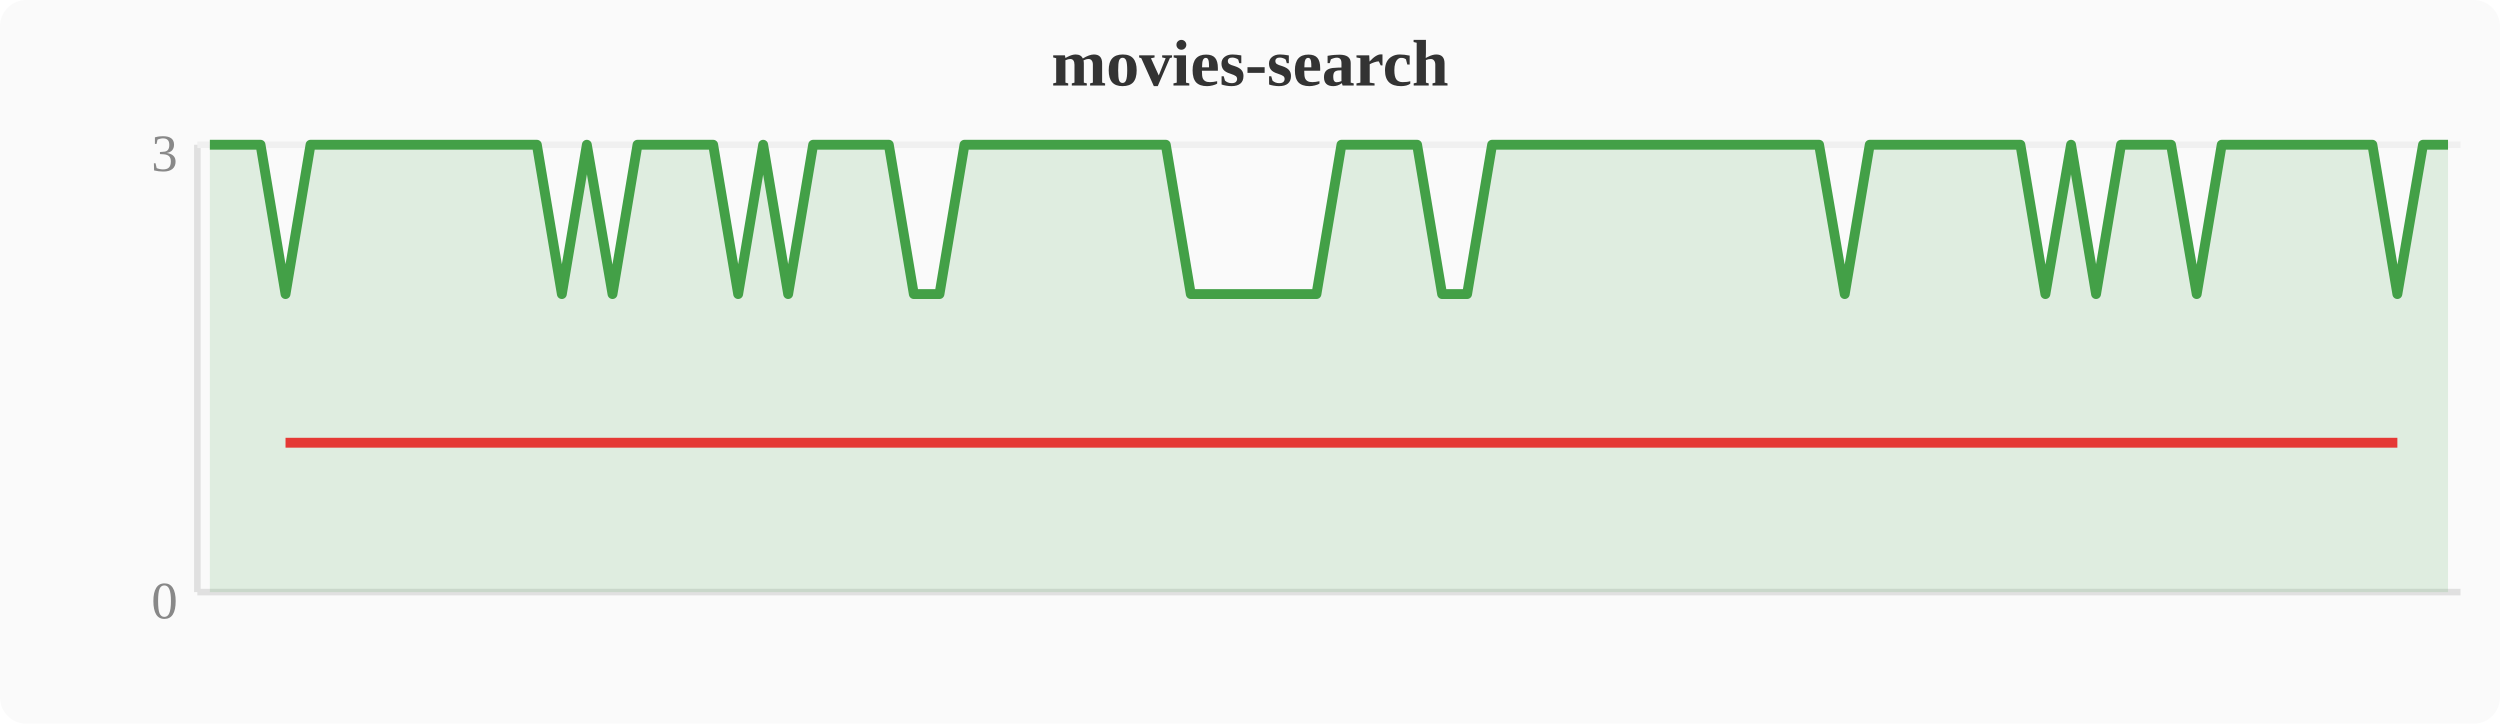
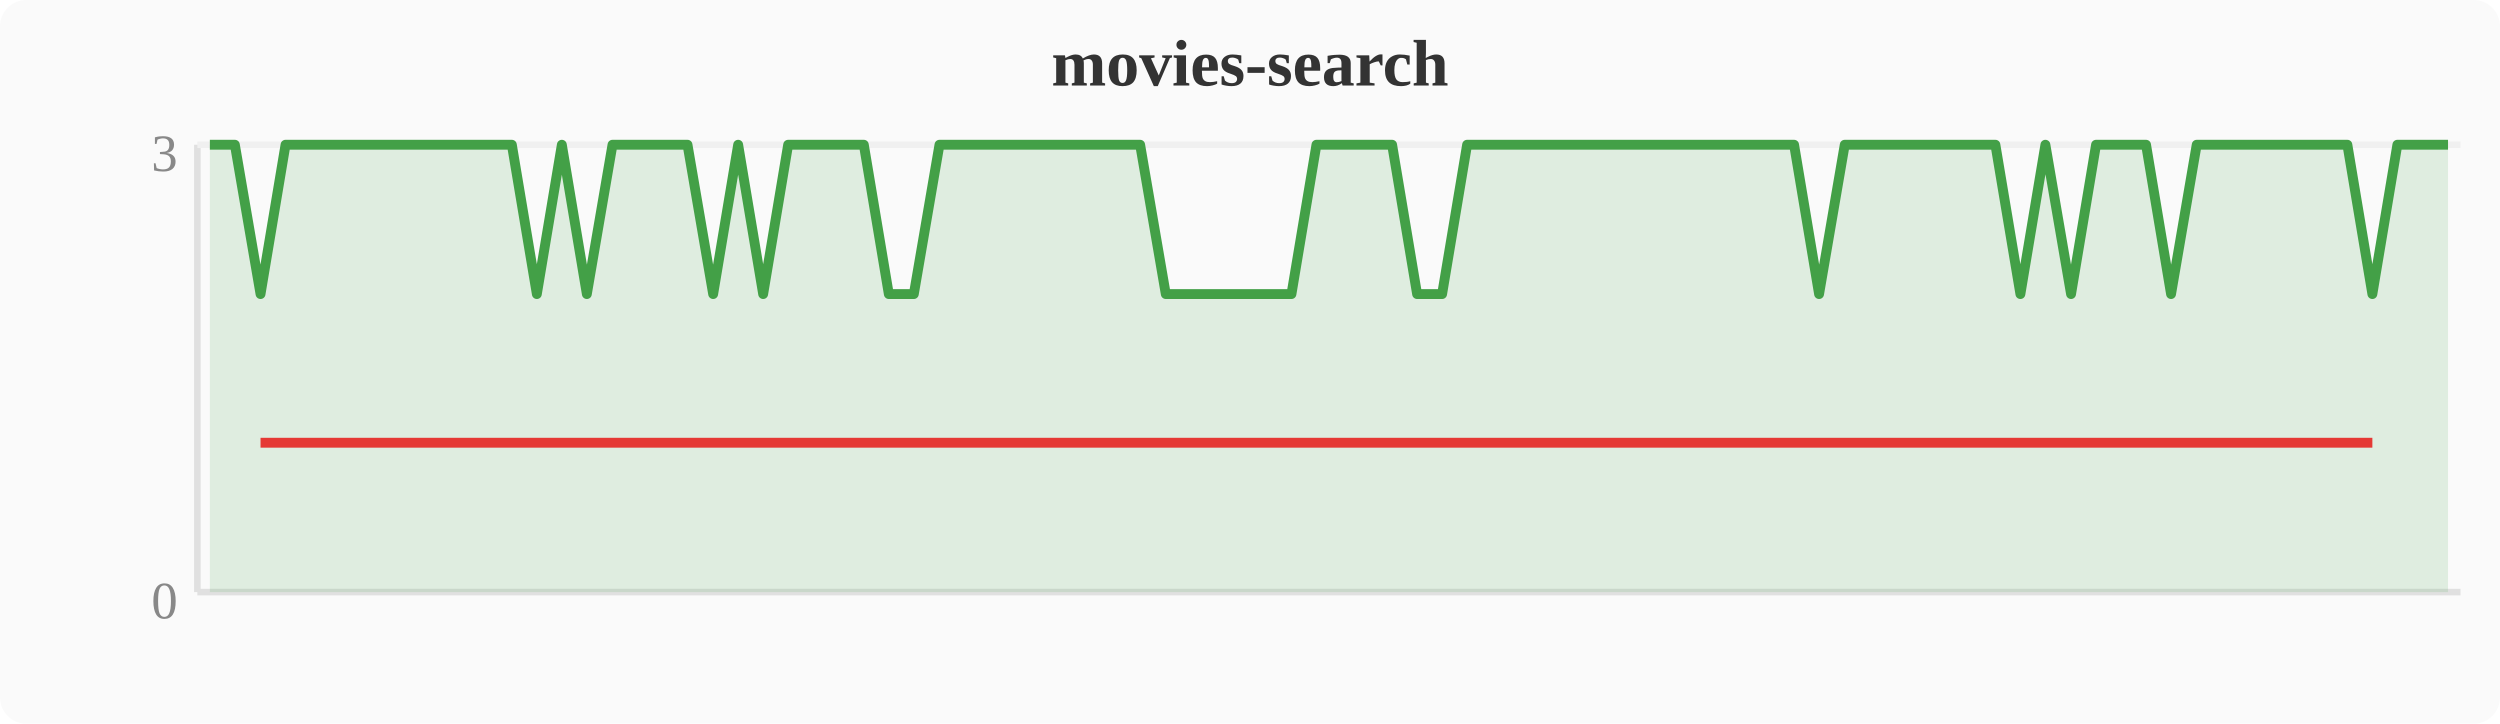
<svg xmlns="http://www.w3.org/2000/svg" width="380" height="110" viewBox="0 0 380 110">
  <rect width="380" height="110" fill="#fafafa" rx="4" />
  <text x="190" y="13" text-anchor="middle" font-size="10" font-weight="bold" fill="#333">movies-search</text>
  <line x1="30" y1="22" x2="30" y2="90" stroke="#e0e0e0" stroke-width="1" />
  <line x1="30" y1="90" x2="374" y2="90" stroke="#e0e0e0" stroke-width="1" />
  <line x1="30" y1="22" x2="374" y2="22" stroke="#f0f0f0" stroke-width="1" />
  <text x="27" y="94" text-anchor="end" font-size="8" fill="#888">0</text>
  <text x="27" y="26" text-anchor="end" font-size="8" fill="#888">3</text>
-   <polygon points="31.9,22.0 35.7,22.0 39.6,22.0 43.4,44.7 47.2,22.0 51.0,22.0 54.8,22.0 58.7,22.0 62.5,22.0 66.3,22.0 70.1,22.0 74.0,22.0 77.8,22.0 81.6,22.0 85.4,44.7 89.2,22.0 93.1,44.7 96.9,22.0 100.7,22.0 104.5,22.0 108.4,22.0 112.2,44.7 116.0,22.0 119.8,44.7 123.6,22.0 127.5,22.0 131.3,22.0 135.1,22.0 138.9,44.7 142.8,44.7 146.6,22.0 150.4,22.0 154.2,22.0 158.0,22.0 161.9,22.0 165.7,22.0 169.5,22.0 173.3,22.0 177.2,22.0 181.0,44.7 184.8,44.7 188.6,44.7 192.4,44.7 196.3,44.7 200.1,44.7 203.9,22.0 207.7,22.0 211.6,22.0 215.4,22.0 219.2,44.7 223.0,44.7 226.8,22.0 230.7,22.0 234.5,22.0 238.3,22.0 242.1,22.0 246.0,22.0 249.8,22.0 253.6,22.0 257.4,22.0 261.2,22.0 265.1,22.0 268.9,22.0 272.7,22.0 276.5,22.0 280.4,44.7 284.2,22.0 288.0,22.0 291.8,22.0 295.6,22.0 299.5,22.0 303.3,22.0 307.1,22.0 310.9,44.7 314.8,22.0 318.6,44.7 322.4,22.0 326.2,22.0 330.0,22.0 333.9,44.7 337.7,22.0 341.5,22.0 345.3,22.0 349.2,22.0 353.0,22.0 356.8,22.0 360.6,22.0 364.4,44.7 368.3,22.0 372.1,22.0 372.1,90 31.9,90" fill="#43a047" opacity="0.15" />
-   <polyline points="31.9,22.0 35.7,22.0 39.6,22.0 43.4,44.7 47.2,22.0 51.0,22.0 54.8,22.0 58.7,22.0 62.5,22.0 66.3,22.0 70.1,22.0 74.0,22.0 77.8,22.0 81.6,22.0 85.4,44.7 89.2,22.0 93.1,44.7 96.9,22.0 100.7,22.0 104.5,22.0 108.4,22.0 112.2,44.7 116.0,22.0 119.8,44.7 123.6,22.0 127.5,22.0 131.3,22.0 135.1,22.0 138.9,44.7 142.8,44.7 146.6,22.0 150.4,22.0 154.2,22.0 158.0,22.0 161.9,22.0 165.7,22.0 169.5,22.0 173.3,22.0 177.2,22.0 181.0,44.7 184.8,44.7 188.6,44.7 192.4,44.7 196.3,44.7 200.1,44.7 203.9,22.0 207.7,22.0 211.6,22.0 215.4,22.0 219.2,44.7 223.0,44.7 226.8,22.0 230.7,22.0 234.5,22.0 238.3,22.0 242.1,22.0 246.0,22.0 249.8,22.0 253.6,22.0 257.4,22.0 261.2,22.0 265.1,22.0 268.9,22.0 272.7,22.0 276.5,22.0 280.4,44.7 284.2,22.0 288.0,22.0 291.8,22.0 295.6,22.0 299.5,22.0 303.3,22.0 307.1,22.0 310.9,44.7 314.8,22.0 318.6,44.7 322.4,22.0 326.2,22.0 330.0,22.0 333.9,44.7 337.7,22.0 341.5,22.0 345.3,22.0 349.2,22.0 353.0,22.0 356.8,22.0 360.6,22.0 364.4,44.7 368.3,22.0 372.1,22.0" fill="none" stroke="#43a047" stroke-width="1.5" stroke-linejoin="round" />
-   <polyline points="43.4,67.3 85.4,67.3 93.1,67.3 112.2,67.3 119.8,67.3 138.9,67.3 142.8,67.3 181.0,67.3 184.8,67.3 188.6,67.3 192.4,67.3 196.3,67.3 200.1,67.3 219.2,67.3 223.0,67.3 280.4,67.3 310.9,67.3 318.6,67.3 333.9,67.3 364.4,67.3" fill="none" stroke="#e53935" stroke-width="1.5" stroke-linejoin="round" />
+   <polygon points="31.9,22.0 35.7,22.0 39.6,44.7 43.4,22.0 47.2,22.0 51.0,22.0 54.8,22.0 58.7,22.0 62.5,22.0 66.3,22.0 70.1,22.0 74.0,22.0 77.8,22.0 81.6,44.7 85.4,22.0 89.2,44.7 93.1,22.0 96.9,22.0 100.7,22.0 104.5,22.0 108.4,44.7 112.2,22.0 116.0,44.7 119.8,22.0 123.6,22.0 127.5,22.0 131.3,22.0 135.1,44.7 138.9,44.7 142.8,22.0 146.6,22.0 150.4,22.0 154.2,22.0 158.0,22.0 161.9,22.0 165.7,22.0 169.5,22.0 173.3,22.0 177.2,44.7 181.0,44.7 184.8,44.7 188.6,44.7 192.4,44.7 196.3,44.7 200.1,22.0 203.9,22.0 207.7,22.0 211.6,22.0 215.4,44.7 219.2,44.7 223.0,22.0 226.8,22.0 230.7,22.0 234.5,22.0 238.3,22.0 242.1,22.0 246.0,22.0 249.8,22.0 253.6,22.0 257.4,22.0 261.2,22.0 265.1,22.0 268.9,22.0 272.7,22.0 276.5,44.7 280.4,22.0 284.2,22.0 288.0,22.0 291.8,22.0 295.6,22.0 299.5,22.0 303.3,22.0 307.1,44.7 310.9,22.0 314.8,44.7 318.6,22.0 322.4,22.0 326.2,22.0 330.0,44.7 333.9,22.0 337.7,22.0 341.5,22.0 345.3,22.0 349.2,22.0 353.0,22.0 356.8,22.0 360.6,44.7 364.4,22.0 368.3,22.0 372.1,22.0 372.1,90 31.9,90" fill="#43a047" opacity="0.15" />
+   <polyline points="31.9,22.0 35.7,22.0 39.6,44.7 43.4,22.0 47.2,22.0 51.0,22.0 54.8,22.0 58.7,22.0 62.5,22.0 66.3,22.0 70.1,22.0 74.0,22.0 77.8,22.0 81.6,44.7 85.4,22.0 89.2,44.7 93.1,22.0 96.9,22.0 100.7,22.0 104.5,22.0 108.4,44.7 112.2,22.0 116.0,44.7 119.8,22.0 123.6,22.0 127.5,22.0 131.3,22.0 135.1,44.7 138.9,44.7 142.8,22.0 146.6,22.0 150.4,22.0 154.2,22.0 158.0,22.0 161.9,22.0 165.7,22.0 169.5,22.0 173.3,22.0 177.2,44.7 181.0,44.7 184.8,44.7 188.6,44.7 192.4,44.7 196.3,44.7 200.1,22.0 203.9,22.0 207.7,22.0 211.6,22.0 215.4,44.7 219.2,44.7 223.0,22.0 226.8,22.0 230.7,22.0 234.5,22.0 238.3,22.0 242.1,22.0 246.0,22.0 249.8,22.0 253.6,22.0 257.4,22.0 261.2,22.0 265.1,22.0 268.9,22.0 272.7,22.0 276.5,44.7 280.4,22.0 284.2,22.0 288.0,22.0 291.8,22.0 295.6,22.0 299.5,22.0 303.3,22.0 307.1,44.7 310.9,22.0 314.8,44.7 318.6,22.0 322.4,22.0 326.2,22.0 330.0,44.7 333.9,22.0 337.7,22.0 341.5,22.0 345.3,22.0 349.2,22.0 353.0,22.0 356.8,22.0 360.6,44.7 364.4,22.0 368.3,22.0 372.1,22.0" fill="none" stroke="#43a047" stroke-width="1.5" stroke-linejoin="round" />
+   <polyline points="39.6,67.3 81.6,67.3 89.2,67.3 108.4,67.3 116.0,67.3 135.1,67.3 138.9,67.3 177.2,67.3 181.0,67.3 184.8,67.3 188.6,67.3 192.4,67.3 196.3,67.3 215.4,67.3 219.2,67.3 276.5,67.3 307.1,67.3 314.8,67.3 330.0,67.3 360.6,67.3" fill="none" stroke="#e53935" stroke-width="1.5" stroke-linejoin="round" />
</svg>
